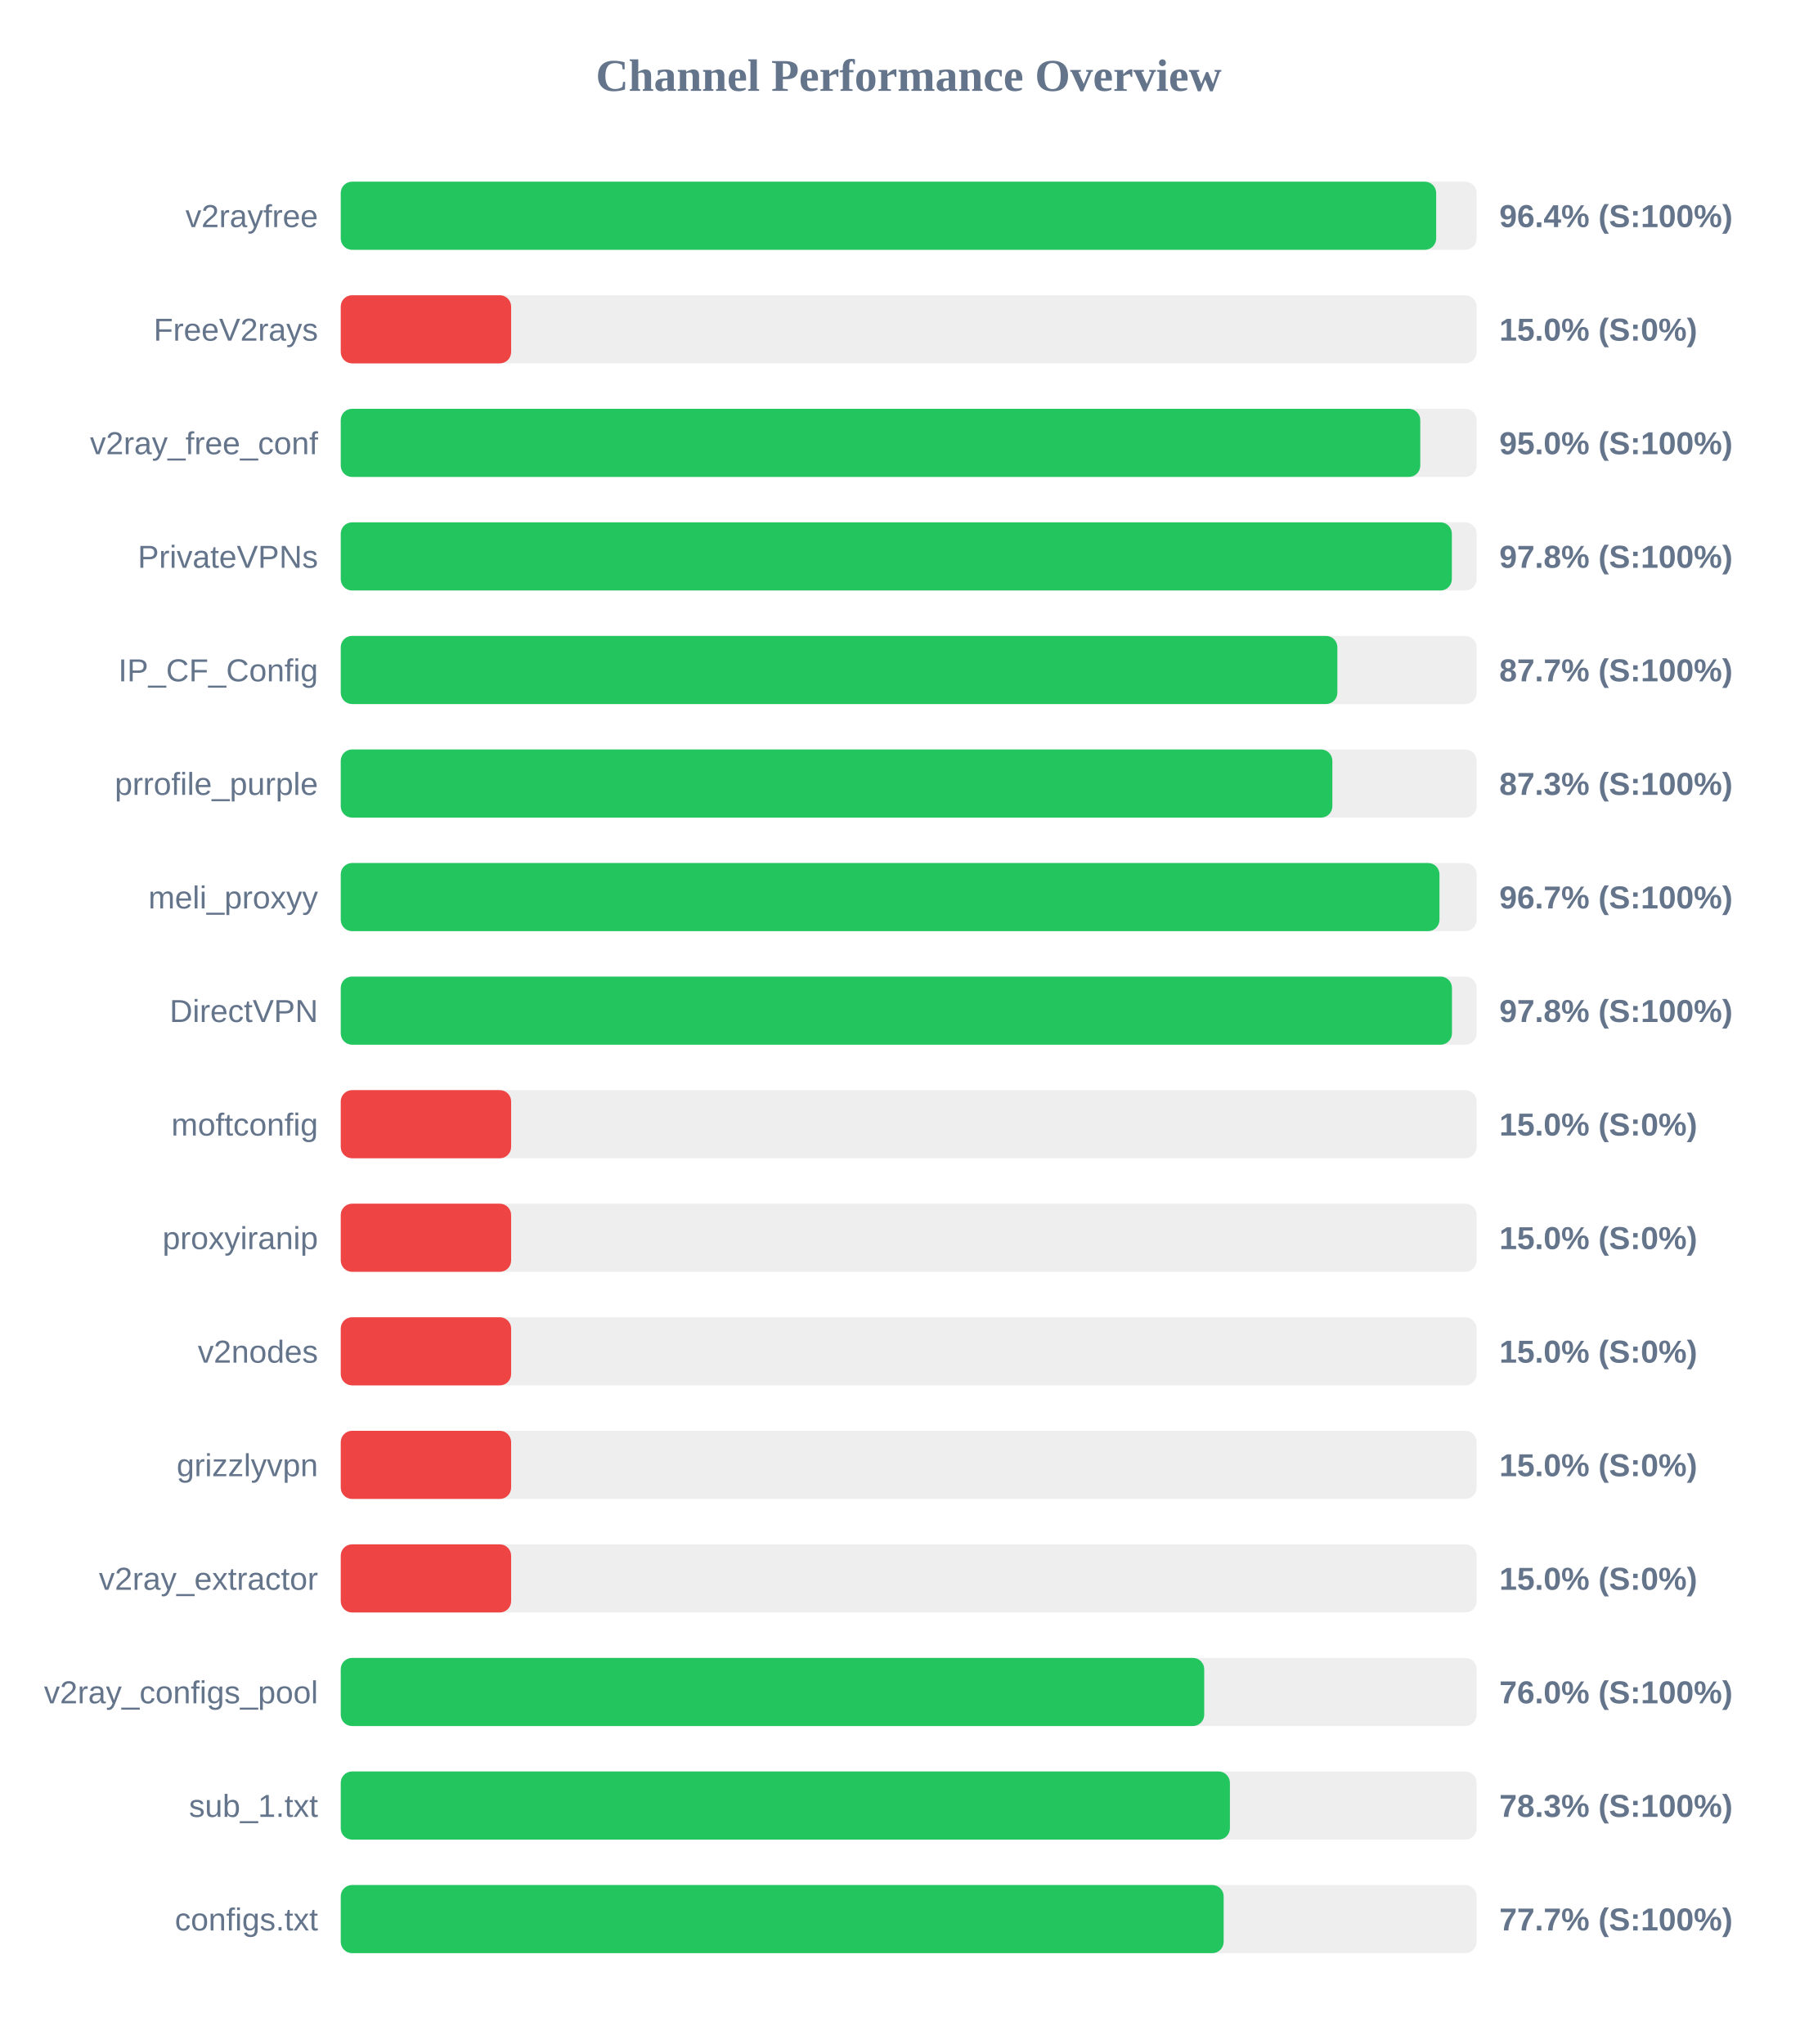
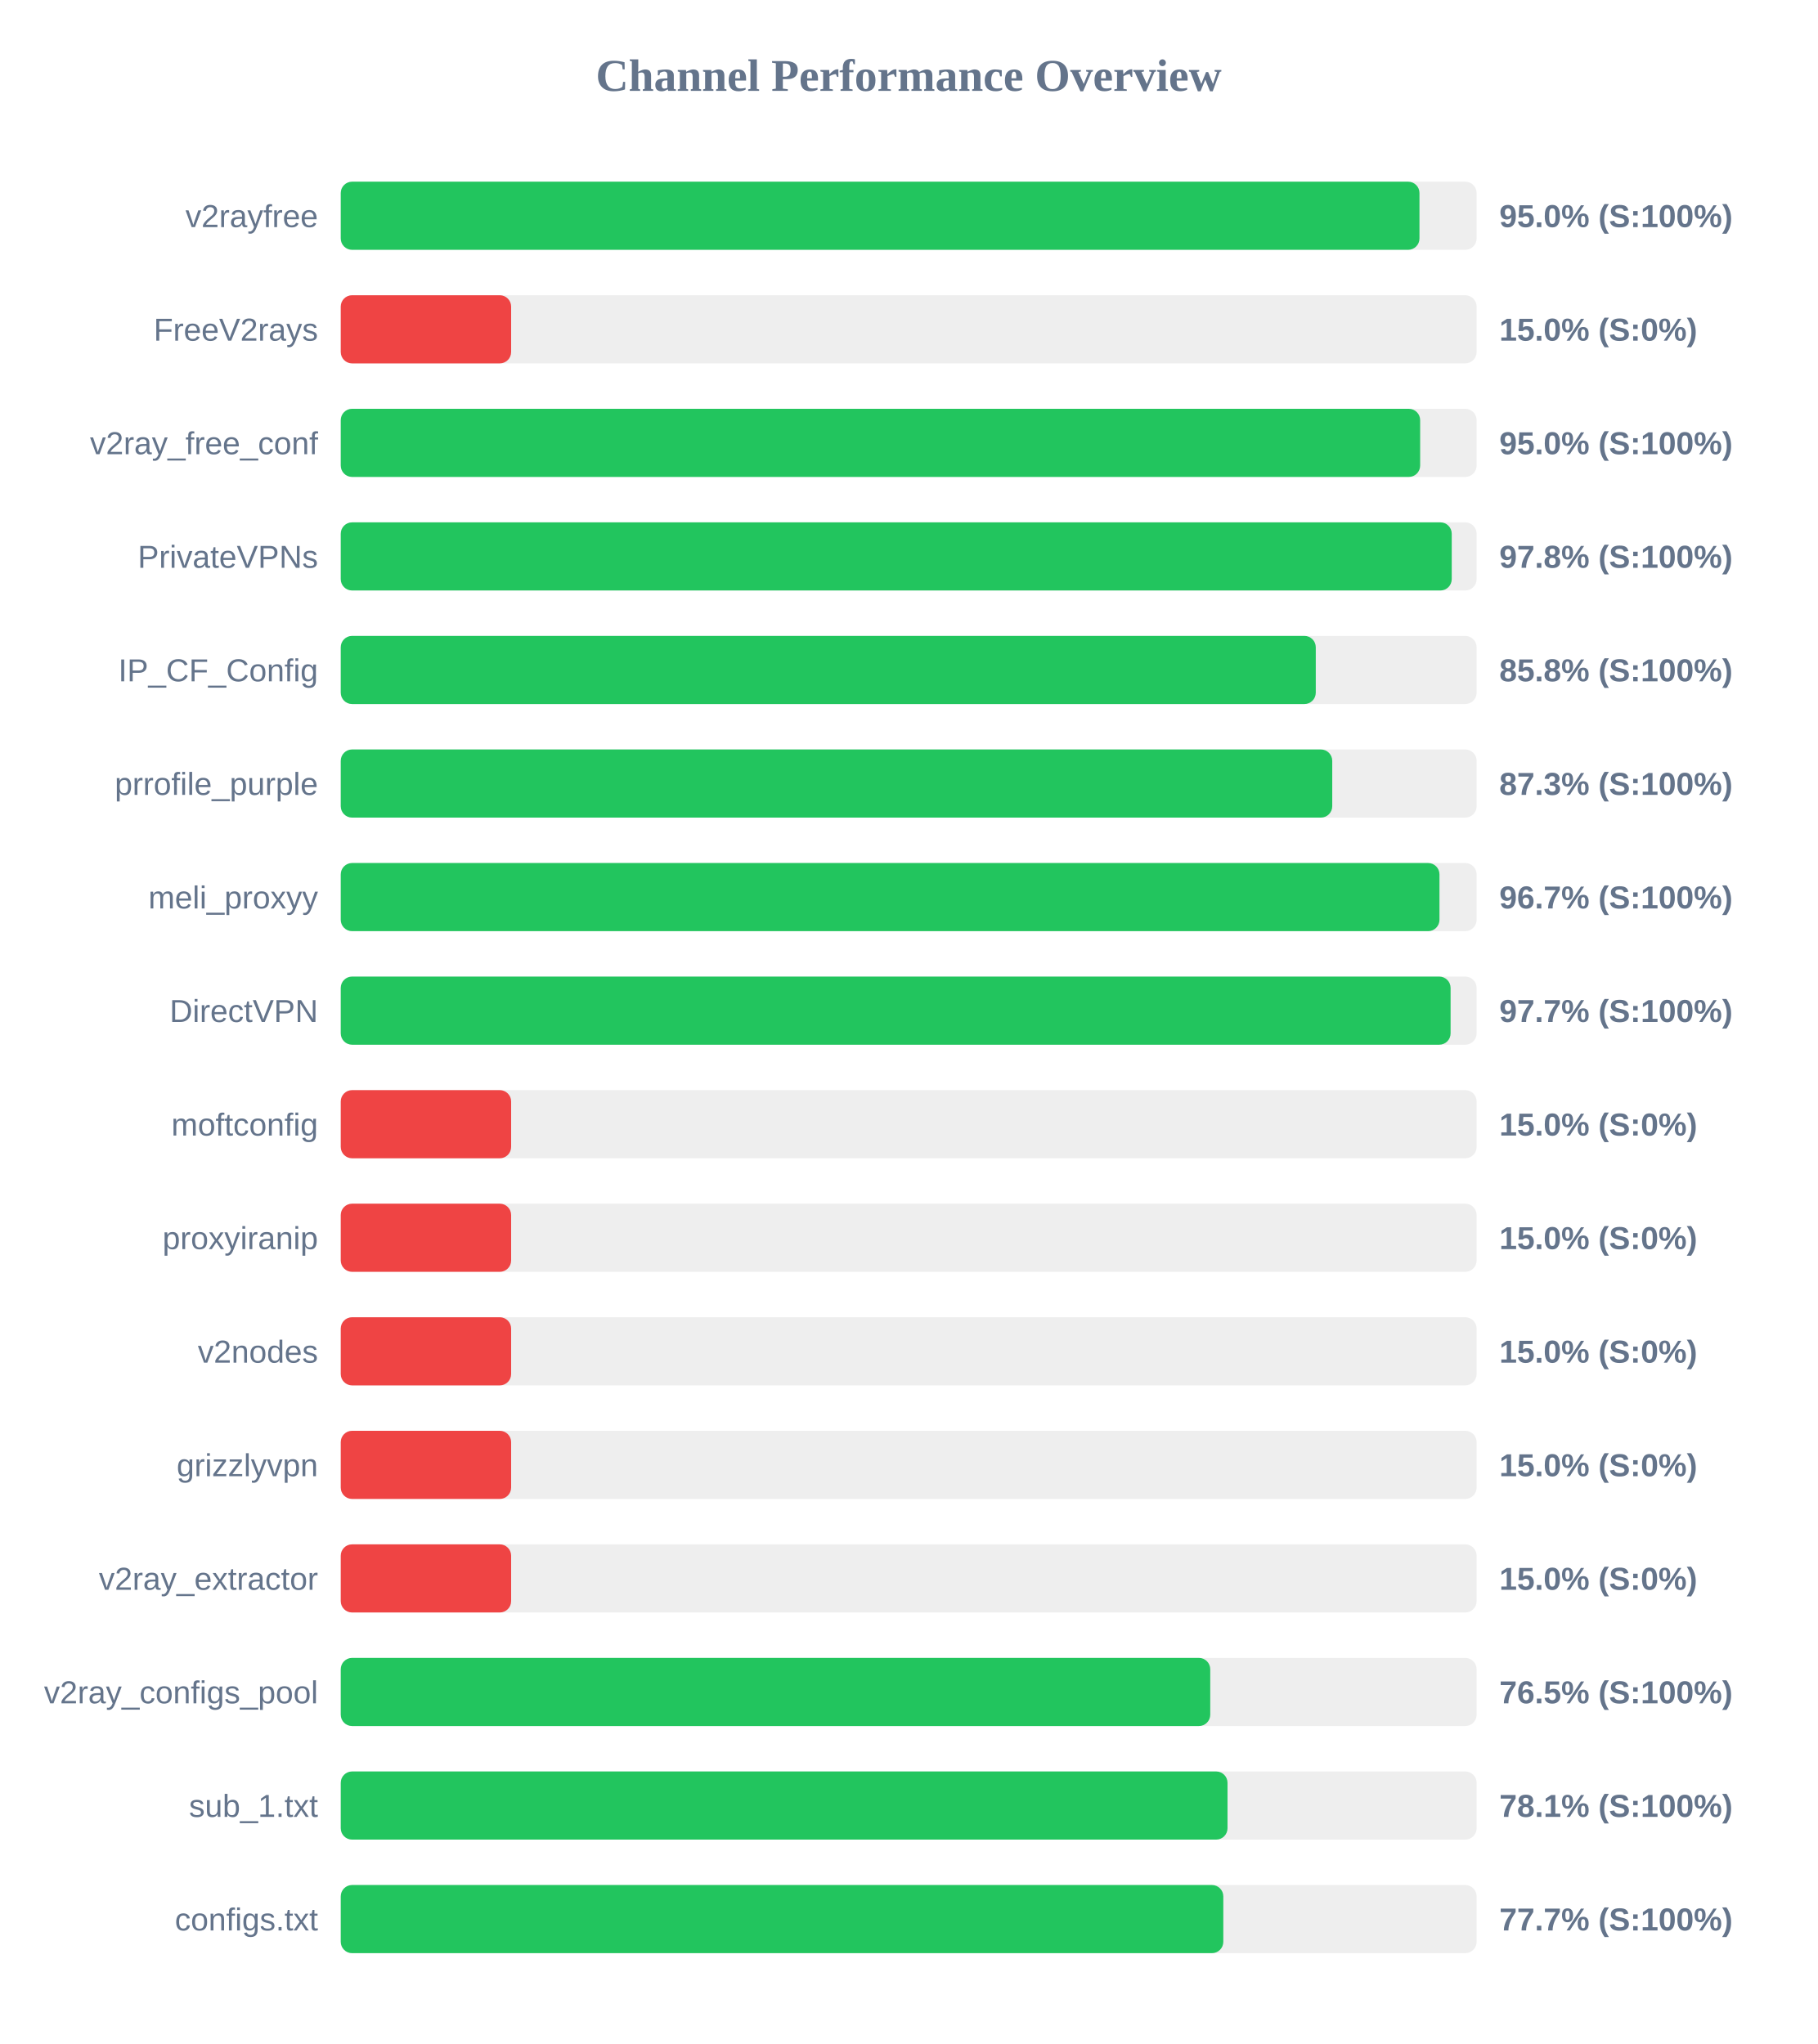
<svg xmlns="http://www.w3.org/2000/svg" width="800" height="900" version="1.1">
  <style>
        .row { font: 14px Arial; fill: #64748b; }
        .score { font: bold 14px Arial; fill: #64748b; }
    </style>
  <text x="400" y="40" text-anchor="middle" font-size="20px" font-weight="bold" fill="#64748b">Channel Performance Overview</text>
  <rect x="150" y="80" width="500" height="30" fill="#eee" rx="5" />
-   <rect x="150" y="80" width="482.2" height="30" fill="#22c55e" rx="5" />
+   <rect x="150" y="80" width="474.85" height="30" fill="#22c55e" rx="5" />
  <text x="140" y="100" text-anchor="end" class="row">v2rayfree</text>
-   <text x="660" y="100" text-anchor="start" class="score">96.4% (S:100%)</text>
+   <text x="660" y="100" text-anchor="start" class="score">95.0% (S:100%)</text>
  <rect x="150" y="130" width="500" height="30" fill="#eee" rx="5" />
  <rect x="150" y="130" width="75.0" height="30" fill="#ef4444" rx="5" />
  <text x="140" y="150" text-anchor="end" class="row">FreeV2rays</text>
  <text x="660" y="150" text-anchor="start" class="score">15.0% (S:0%)</text>
  <rect x="150" y="180" width="500" height="30" fill="#eee" rx="5" />
-   <rect x="150" y="180" width="475.2" height="30" fill="#22c55e" rx="5" />
+   <rect x="150" y="180" width="475.15" height="30" fill="#22c55e" rx="5" />
  <text x="140" y="200" text-anchor="end" class="row">v2ray_free_conf</text>
  <text x="660" y="200" text-anchor="start" class="score">95.0% (S:100%)</text>
  <rect x="150" y="230" width="500" height="30" fill="#eee" rx="5" />
-   <rect x="150" y="230" width="489.1" height="30" fill="#22c55e" rx="5" />
+   <rect x="150" y="230" width="489.05" height="30" fill="#22c55e" rx="5" />
  <text x="140" y="250" text-anchor="end" class="row">PrivateVPNs</text>
  <text x="660" y="250" text-anchor="start" class="score">97.8% (S:100%)</text>
  <rect x="150" y="280" width="500" height="30" fill="#eee" rx="5" />
-   <rect x="150" y="280" width="438.7" height="30" fill="#22c55e" rx="5" />
+   <rect x="150" y="280" width="429.2" height="30" fill="#22c55e" rx="5" />
  <text x="140" y="300" text-anchor="end" class="row">IP_CF_Config</text>
-   <text x="660" y="300" text-anchor="start" class="score">87.7% (S:100%)</text>
+   <text x="660" y="300" text-anchor="start" class="score">85.8% (S:100%)</text>
  <rect x="150" y="330" width="500" height="30" fill="#eee" rx="5" />
-   <rect x="150" y="330" width="436.5" height="30" fill="#22c55e" rx="5" />
+   <rect x="150" y="330" width="436.45" height="30" fill="#22c55e" rx="5" />
  <text x="140" y="350" text-anchor="end" class="row">prrofile_purple</text>
  <text x="660" y="350" text-anchor="start" class="score">87.3% (S:100%)</text>
  <rect x="150" y="380" width="500" height="30" fill="#eee" rx="5" />
  <rect x="150" y="380" width="483.65" height="30" fill="#22c55e" rx="5" />
  <text x="140" y="400" text-anchor="end" class="row">meli_proxyy</text>
  <text x="660" y="400" text-anchor="start" class="score">96.7% (S:100%)</text>
  <rect x="150" y="430" width="500" height="30" fill="#eee" rx="5" />
-   <rect x="150" y="430" width="489.15" height="30" fill="#22c55e" rx="5" />
+   <rect x="150" y="430" width="488.55" height="30" fill="#22c55e" rx="5" />
  <text x="140" y="450" text-anchor="end" class="row">DirectVPN</text>
-   <text x="660" y="450" text-anchor="start" class="score">97.8% (S:100%)</text>
+   <text x="660" y="450" text-anchor="start" class="score">97.7% (S:100%)</text>
  <rect x="150" y="480" width="500" height="30" fill="#eee" rx="5" />
  <rect x="150" y="480" width="75.0" height="30" fill="#ef4444" rx="5" />
  <text x="140" y="500" text-anchor="end" class="row">moftconfig</text>
  <text x="660" y="500" text-anchor="start" class="score">15.0% (S:0%)</text>
  <rect x="150" y="530" width="500" height="30" fill="#eee" rx="5" />
  <rect x="150" y="530" width="75.0" height="30" fill="#ef4444" rx="5" />
  <text x="140" y="550" text-anchor="end" class="row">proxyiranip</text>
  <text x="660" y="550" text-anchor="start" class="score">15.0% (S:0%)</text>
  <rect x="150" y="580" width="500" height="30" fill="#eee" rx="5" />
  <rect x="150" y="580" width="75.0" height="30" fill="#ef4444" rx="5" />
  <text x="140" y="600" text-anchor="end" class="row">v2nodes</text>
  <text x="660" y="600" text-anchor="start" class="score">15.0% (S:0%)</text>
  <rect x="150" y="630" width="500" height="30" fill="#eee" rx="5" />
  <rect x="150" y="630" width="75.0" height="30" fill="#ef4444" rx="5" />
  <text x="140" y="650" text-anchor="end" class="row">grizzlyvpn</text>
  <text x="660" y="650" text-anchor="start" class="score">15.0% (S:0%)</text>
  <rect x="150" y="680" width="500" height="30" fill="#eee" rx="5" />
  <rect x="150" y="680" width="75.0" height="30" fill="#ef4444" rx="5" />
  <text x="140" y="700" text-anchor="end" class="row">v2ray_extractor</text>
  <text x="660" y="700" text-anchor="start" class="score">15.0% (S:0%)</text>
  <rect x="150" y="730" width="500" height="30" fill="#eee" rx="5" />
-   <rect x="150" y="730" width="380.1" height="30" fill="#22c55e" rx="5" />
+   <rect x="150" y="730" width="382.75" height="30" fill="#22c55e" rx="5" />
  <text x="140" y="750" text-anchor="end" class="row">v2ray_configs_pool</text>
-   <text x="660" y="750" text-anchor="start" class="score">76.0% (S:100%)</text>
+   <text x="660" y="750" text-anchor="start" class="score">76.5% (S:100%)</text>
  <rect x="150" y="780" width="500" height="30" fill="#eee" rx="5" />
-   <rect x="150" y="780" width="391.4" height="30" fill="#22c55e" rx="5" />
+   <rect x="150" y="780" width="390.35" height="30" fill="#22c55e" rx="5" />
  <text x="140" y="800" text-anchor="end" class="row">sub_1.txt</text>
-   <text x="660" y="800" text-anchor="start" class="score">78.3% (S:100%)</text>
+   <text x="660" y="800" text-anchor="start" class="score">78.1% (S:100%)</text>
  <rect x="150" y="830" width="500" height="30" fill="#eee" rx="5" />
-   <rect x="150" y="830" width="388.65" height="30" fill="#22c55e" rx="5" />
+   <rect x="150" y="830" width="388.5" height="30" fill="#22c55e" rx="5" />
  <text x="140" y="850" text-anchor="end" class="row">configs.txt</text>
  <text x="660" y="850" text-anchor="start" class="score">77.7% (S:100%)</text>
</svg>
